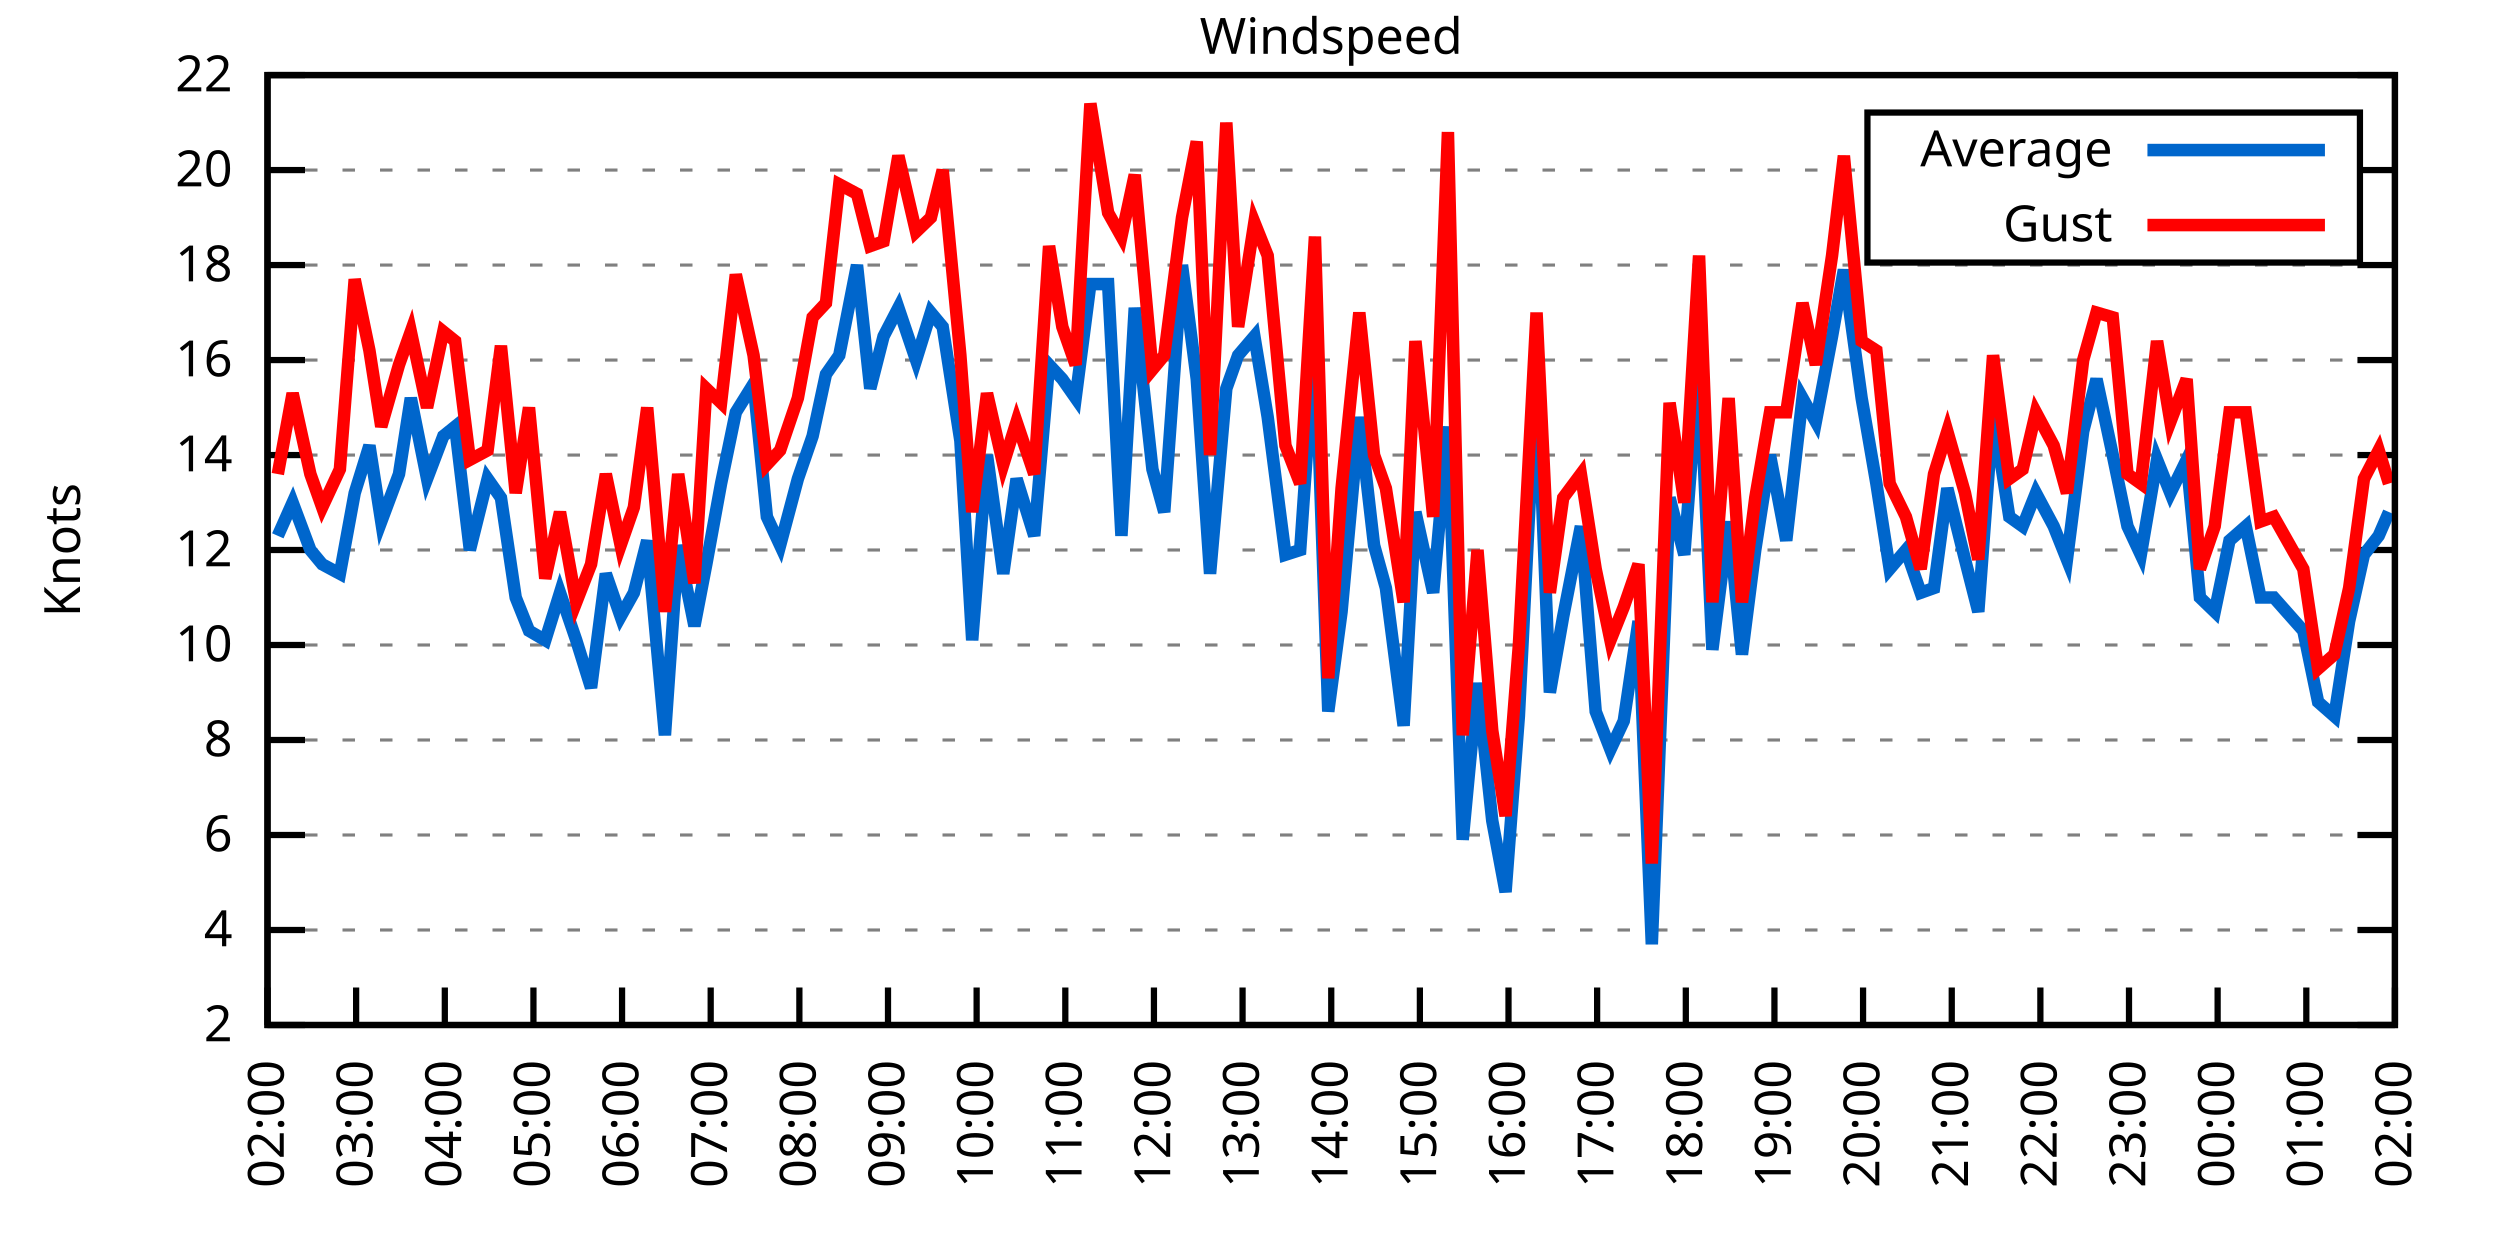
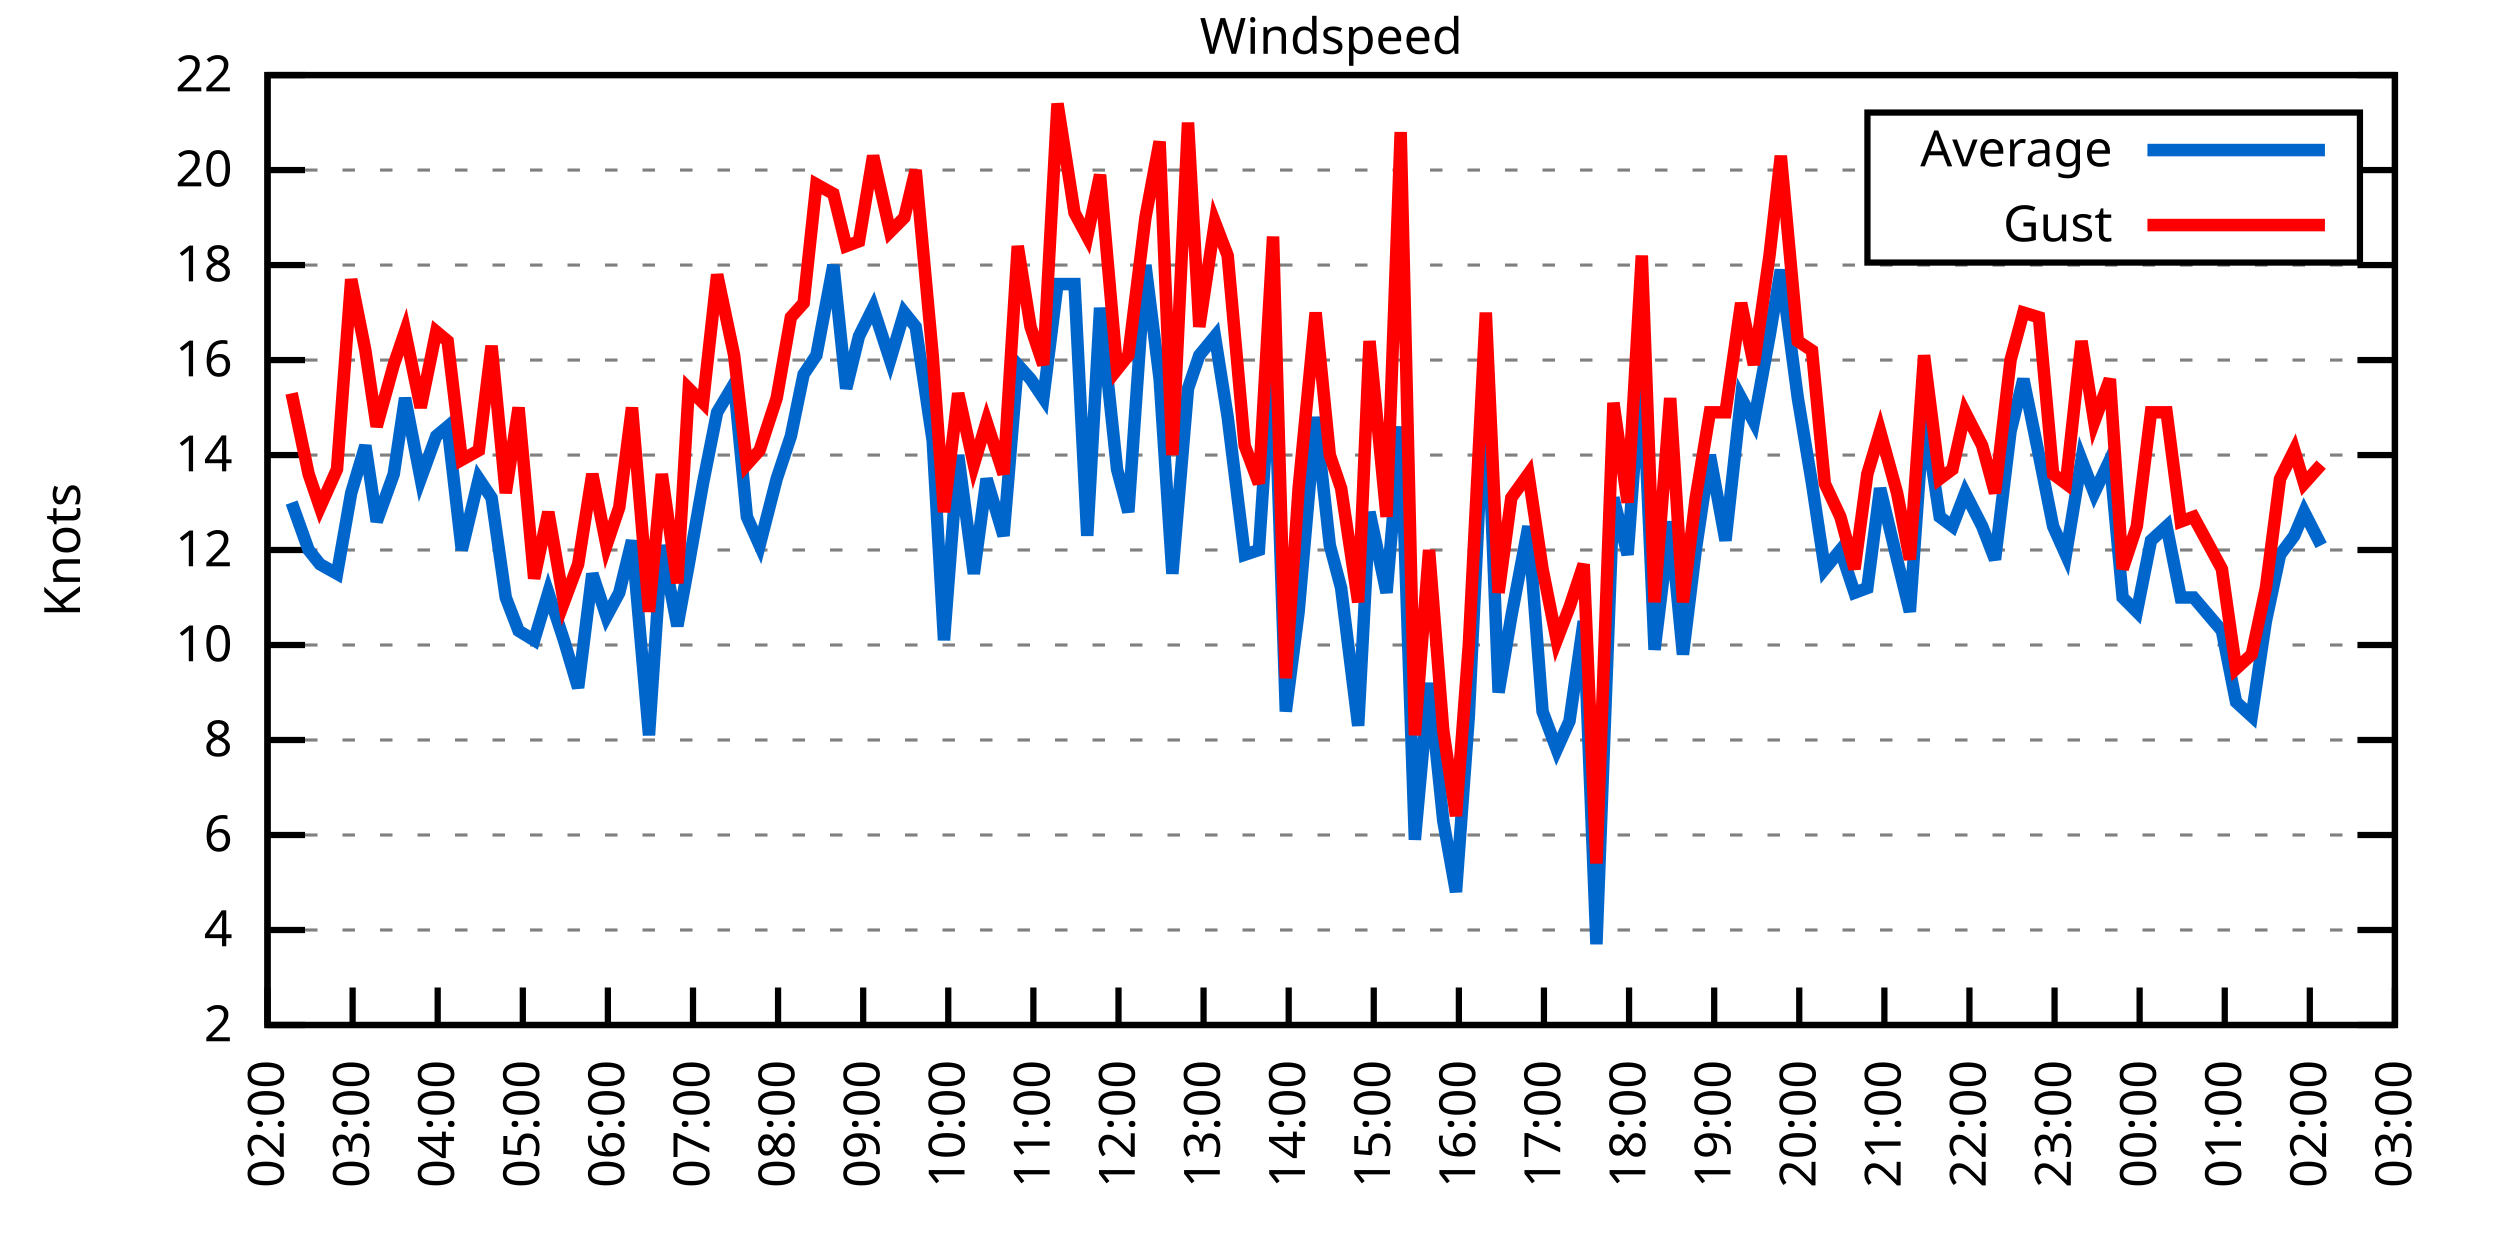
<svg xmlns="http://www.w3.org/2000/svg" xmlns:xlink="http://www.w3.org/1999/xlink" width="400" height="200" viewBox="0 0 400 200">
  <g id="gnuplot_canvas">
    <rect x="0" y="0" width="400" height="200" fill="none" />
    <defs>
      <circle id="gpDot" r="0.5" stroke-width="0.5" stroke="currentColor" />
      <path id="gpPt0" stroke-width="0.333" stroke="currentColor" d="M-1,0 h2 M0,-1 v2" />
      <path id="gpPt1" stroke-width="0.333" stroke="currentColor" d="M-1,-1 L1,1 M1,-1 L-1,1" />
      <path id="gpPt2" stroke-width="0.333" stroke="currentColor" d="M-1,0 L1,0 M0,-1 L0,1 M-1,-1 L1,1 M-1,1 L1,-1" />
      <rect id="gpPt3" stroke-width="0.333" stroke="currentColor" x="-1" y="-1" width="2" height="2" />
      <rect id="gpPt4" stroke-width="0.333" stroke="currentColor" fill="currentColor" x="-1" y="-1" width="2" height="2" />
      <circle id="gpPt5" stroke-width="0.333" stroke="currentColor" cx="0" cy="0" r="1" />
      <use xlink:href="#gpPt5" id="gpPt6" fill="currentColor" stroke="none" />
      <path id="gpPt7" stroke-width="0.333" stroke="currentColor" d="M0,-1.33 L-1.33,0.67 L1.33,0.67 z" />
      <use xlink:href="#gpPt7" id="gpPt8" fill="currentColor" stroke="none" />
      <use xlink:href="#gpPt7" id="gpPt9" stroke="currentColor" transform="rotate(180)" />
      <use xlink:href="#gpPt9" id="gpPt10" fill="currentColor" stroke="none" />
      <use xlink:href="#gpPt3" id="gpPt11" stroke="currentColor" transform="rotate(45)" />
      <use xlink:href="#gpPt11" id="gpPt12" fill="currentColor" stroke="none" />
      <path id="gpPt13" stroke-width="0.333" stroke="currentColor" d="M0,1.330 L1.265,0.411 L0.782,-1.067 L-0.782,-1.076 L-1.265,0.411 z" />
      <use xlink:href="#gpPt13" id="gpPt14" fill="currentColor" stroke="none" />
      <filter id="textbox" filterUnits="objectBoundingBox" x="0" y="0" height="1" width="1">
        <feFlood flood-color="white" flood-opacity="1" result="bgnd" />
        <feComposite in="SourceGraphic" in2="bgnd" operator="atop" />
      </filter>
      <filter id="greybox" filterUnits="objectBoundingBox" x="0" y="0" height="1" width="1">
        <feFlood flood-color="lightgrey" flood-opacity="1" result="grey" />
        <feComposite in="SourceGraphic" in2="grey" operator="atop" />
      </filter>
    </defs>
    <g fill="none" color="white" stroke="currentColor" stroke-width="1.00" stroke-linecap="butt" stroke-linejoin="miter">
</g>
    <g fill="none" color="black" stroke="currentColor" stroke-width="1.00" stroke-linecap="butt" stroke-linejoin="miter">
      <g stroke="none" shape-rendering="crispEdges">
        <polygon fill="rgb(255, 255, 255)" points="42.80,164.00 383.18,164.00 383.18,12.02 42.80,12.02 " />
      </g>
    </g>
    <g fill="none" color="black" stroke="currentColor" stroke-width="1.00" stroke-linecap="butt" stroke-linejoin="miter">
</g>
    <g fill="none" color="black" stroke="black" stroke-width="0.50" stroke-linecap="butt" stroke-linejoin="miter">
</g>
    <g fill="none" color="gray" stroke="currentColor" stroke-width="0.50" stroke-linecap="butt" stroke-linejoin="miter">
      <path stroke="gray" stroke-dasharray="2,4" class="gridline" d="M42.80,164.00 L383.19,164.00  " />
    </g>
    <g fill="none" color="gray" stroke="gray" stroke-width="1.00" stroke-linecap="butt" stroke-linejoin="miter">
</g>
    <g fill="none" color="black" stroke="currentColor" stroke-width="1.00" stroke-linecap="butt" stroke-linejoin="miter">
      <path stroke="black" d="M42.80,164.00 L48.80,164.00 M383.19,164.00 L377.19,164.00  " />
      <g transform="translate(37.20,166.60)" stroke="none" fill="black" font-family="Sans" font-size="8.00" text-anchor="end">
        <text>
          <tspan font-family="Sans"> 2</tspan>
        </text>
      </g>
    </g>
    <g fill="none" color="black" stroke="currentColor" stroke-width="1.00" stroke-linecap="butt" stroke-linejoin="miter">
</g>
    <g fill="none" color="black" stroke="black" stroke-width="0.50" stroke-linecap="butt" stroke-linejoin="miter">
</g>
    <g fill="none" color="gray" stroke="currentColor" stroke-width="0.50" stroke-linecap="butt" stroke-linejoin="miter">
      <path stroke="gray" stroke-dasharray="2,4" class="gridline" d="M42.80,148.80 L383.19,148.80  " />
    </g>
    <g fill="none" color="gray" stroke="gray" stroke-width="1.00" stroke-linecap="butt" stroke-linejoin="miter">
</g>
    <g fill="none" color="black" stroke="currentColor" stroke-width="1.00" stroke-linecap="butt" stroke-linejoin="miter">
      <path stroke="black" d="M42.80,148.80 L48.80,148.80 M383.19,148.80 L377.19,148.80  " />
      <g transform="translate(37.20,151.40)" stroke="none" fill="black" font-family="Sans" font-size="8.00" text-anchor="end">
        <text>
          <tspan font-family="Sans"> 4</tspan>
        </text>
      </g>
    </g>
    <g fill="none" color="black" stroke="currentColor" stroke-width="1.00" stroke-linecap="butt" stroke-linejoin="miter">
</g>
    <g fill="none" color="black" stroke="black" stroke-width="0.50" stroke-linecap="butt" stroke-linejoin="miter">
</g>
    <g fill="none" color="gray" stroke="currentColor" stroke-width="0.50" stroke-linecap="butt" stroke-linejoin="miter">
      <path stroke="gray" stroke-dasharray="2,4" class="gridline" d="M42.80,133.60 L383.19,133.60  " />
    </g>
    <g fill="none" color="gray" stroke="gray" stroke-width="1.00" stroke-linecap="butt" stroke-linejoin="miter">
</g>
    <g fill="none" color="black" stroke="currentColor" stroke-width="1.00" stroke-linecap="butt" stroke-linejoin="miter">
      <path stroke="black" d="M42.80,133.60 L48.80,133.60 M383.19,133.60 L377.19,133.60  " />
      <g transform="translate(37.20,136.20)" stroke="none" fill="black" font-family="Sans" font-size="8.00" text-anchor="end">
        <text>
          <tspan font-family="Sans"> 6</tspan>
        </text>
      </g>
    </g>
    <g fill="none" color="black" stroke="currentColor" stroke-width="1.00" stroke-linecap="butt" stroke-linejoin="miter">
</g>
    <g fill="none" color="black" stroke="black" stroke-width="0.50" stroke-linecap="butt" stroke-linejoin="miter">
</g>
    <g fill="none" color="gray" stroke="currentColor" stroke-width="0.50" stroke-linecap="butt" stroke-linejoin="miter">
      <path stroke="gray" stroke-dasharray="2,4" class="gridline" d="M42.80,118.40 L383.19,118.40  " />
    </g>
    <g fill="none" color="gray" stroke="gray" stroke-width="1.00" stroke-linecap="butt" stroke-linejoin="miter">
</g>
    <g fill="none" color="black" stroke="currentColor" stroke-width="1.00" stroke-linecap="butt" stroke-linejoin="miter">
      <path stroke="black" d="M42.80,118.40 L48.80,118.40 M383.19,118.40 L377.19,118.40  " />
      <g transform="translate(37.20,121.00)" stroke="none" fill="black" font-family="Sans" font-size="8.00" text-anchor="end">
        <text>
          <tspan font-family="Sans"> 8</tspan>
        </text>
      </g>
    </g>
    <g fill="none" color="black" stroke="currentColor" stroke-width="1.00" stroke-linecap="butt" stroke-linejoin="miter">
</g>
    <g fill="none" color="black" stroke="black" stroke-width="0.50" stroke-linecap="butt" stroke-linejoin="miter">
</g>
    <g fill="none" color="gray" stroke="currentColor" stroke-width="0.50" stroke-linecap="butt" stroke-linejoin="miter">
      <path stroke="gray" stroke-dasharray="2,4" class="gridline" d="M42.80,103.20 L383.19,103.20  " />
    </g>
    <g fill="none" color="gray" stroke="gray" stroke-width="1.00" stroke-linecap="butt" stroke-linejoin="miter">
</g>
    <g fill="none" color="black" stroke="currentColor" stroke-width="1.00" stroke-linecap="butt" stroke-linejoin="miter">
      <path stroke="black" d="M42.80,103.20 L48.80,103.20 M383.19,103.20 L377.19,103.20  " />
      <g transform="translate(37.20,105.80)" stroke="none" fill="black" font-family="Sans" font-size="8.00" text-anchor="end">
        <text>
          <tspan font-family="Sans"> 10</tspan>
        </text>
      </g>
    </g>
    <g fill="none" color="black" stroke="currentColor" stroke-width="1.00" stroke-linecap="butt" stroke-linejoin="miter">
</g>
    <g fill="none" color="black" stroke="black" stroke-width="0.50" stroke-linecap="butt" stroke-linejoin="miter">
</g>
    <g fill="none" color="gray" stroke="currentColor" stroke-width="0.50" stroke-linecap="butt" stroke-linejoin="miter">
      <path stroke="gray" stroke-dasharray="2,4" class="gridline" d="M42.80,88.00 L383.19,88.00  " />
    </g>
    <g fill="none" color="gray" stroke="gray" stroke-width="1.00" stroke-linecap="butt" stroke-linejoin="miter">
</g>
    <g fill="none" color="black" stroke="currentColor" stroke-width="1.00" stroke-linecap="butt" stroke-linejoin="miter">
      <path stroke="black" d="M42.80,88.00 L48.80,88.00 M383.19,88.00 L377.19,88.00  " />
      <g transform="translate(37.20,90.60)" stroke="none" fill="black" font-family="Sans" font-size="8.00" text-anchor="end">
        <text>
          <tspan font-family="Sans"> 12</tspan>
        </text>
      </g>
    </g>
    <g fill="none" color="black" stroke="currentColor" stroke-width="1.00" stroke-linecap="butt" stroke-linejoin="miter">
</g>
    <g fill="none" color="black" stroke="black" stroke-width="0.50" stroke-linecap="butt" stroke-linejoin="miter">
</g>
    <g fill="none" color="gray" stroke="currentColor" stroke-width="0.50" stroke-linecap="butt" stroke-linejoin="miter">
      <path stroke="gray" stroke-dasharray="2,4" class="gridline" d="M42.80,72.81 L383.19,72.81  " />
    </g>
    <g fill="none" color="gray" stroke="gray" stroke-width="1.00" stroke-linecap="butt" stroke-linejoin="miter">
</g>
    <g fill="none" color="black" stroke="currentColor" stroke-width="1.00" stroke-linecap="butt" stroke-linejoin="miter">
      <path stroke="black" d="M42.80,72.81 L48.80,72.81 M383.19,72.81 L377.19,72.81  " />
      <g transform="translate(37.20,75.41)" stroke="none" fill="black" font-family="Sans" font-size="8.00" text-anchor="end">
        <text>
          <tspan font-family="Sans"> 14</tspan>
        </text>
      </g>
    </g>
    <g fill="none" color="black" stroke="currentColor" stroke-width="1.00" stroke-linecap="butt" stroke-linejoin="miter">
</g>
    <g fill="none" color="black" stroke="black" stroke-width="0.50" stroke-linecap="butt" stroke-linejoin="miter">
</g>
    <g fill="none" color="gray" stroke="currentColor" stroke-width="0.50" stroke-linecap="butt" stroke-linejoin="miter">
      <path stroke="gray" stroke-dasharray="2,4" class="gridline" d="M42.80,57.61 L383.19,57.61  " />
    </g>
    <g fill="none" color="gray" stroke="gray" stroke-width="1.00" stroke-linecap="butt" stroke-linejoin="miter">
</g>
    <g fill="none" color="black" stroke="currentColor" stroke-width="1.00" stroke-linecap="butt" stroke-linejoin="miter">
      <path stroke="black" d="M42.80,57.61 L48.80,57.61 M383.19,57.61 L377.19,57.61  " />
      <g transform="translate(37.20,60.21)" stroke="none" fill="black" font-family="Sans" font-size="8.00" text-anchor="end">
        <text>
          <tspan font-family="Sans"> 16</tspan>
        </text>
      </g>
    </g>
    <g fill="none" color="black" stroke="currentColor" stroke-width="1.00" stroke-linecap="butt" stroke-linejoin="miter">
</g>
    <g fill="none" color="black" stroke="black" stroke-width="0.50" stroke-linecap="butt" stroke-linejoin="miter">
</g>
    <g fill="none" color="gray" stroke="currentColor" stroke-width="0.50" stroke-linecap="butt" stroke-linejoin="miter">
      <path stroke="gray" stroke-dasharray="2,4" class="gridline" d="M42.80,42.41 L383.19,42.41  " />
    </g>
    <g fill="none" color="gray" stroke="gray" stroke-width="1.00" stroke-linecap="butt" stroke-linejoin="miter">
</g>
    <g fill="none" color="black" stroke="currentColor" stroke-width="1.00" stroke-linecap="butt" stroke-linejoin="miter">
      <path stroke="black" d="M42.80,42.41 L48.80,42.41 M383.19,42.41 L377.19,42.41  " />
      <g transform="translate(37.20,45.01)" stroke="none" fill="black" font-family="Sans" font-size="8.00" text-anchor="end">
        <text>
          <tspan font-family="Sans"> 18</tspan>
        </text>
      </g>
    </g>
    <g fill="none" color="black" stroke="currentColor" stroke-width="1.00" stroke-linecap="butt" stroke-linejoin="miter">
</g>
    <g fill="none" color="black" stroke="black" stroke-width="0.50" stroke-linecap="butt" stroke-linejoin="miter">
</g>
    <g fill="none" color="gray" stroke="currentColor" stroke-width="0.50" stroke-linecap="butt" stroke-linejoin="miter">
      <path stroke="gray" stroke-dasharray="2,4" class="gridline" d="M42.80,27.21 L298.79,27.21 M377.59,27.21 L383.19,27.21  " />
    </g>
    <g fill="none" color="gray" stroke="gray" stroke-width="1.00" stroke-linecap="butt" stroke-linejoin="miter">
</g>
    <g fill="none" color="black" stroke="currentColor" stroke-width="1.00" stroke-linecap="butt" stroke-linejoin="miter">
      <path stroke="black" d="M42.80,27.21 L48.80,27.21 M383.19,27.21 L377.19,27.21  " />
      <g transform="translate(37.20,29.81)" stroke="none" fill="black" font-family="Sans" font-size="8.00" text-anchor="end">
        <text>
          <tspan font-family="Sans"> 20</tspan>
        </text>
      </g>
    </g>
    <g fill="none" color="black" stroke="currentColor" stroke-width="1.00" stroke-linecap="butt" stroke-linejoin="miter">
</g>
    <g fill="none" color="black" stroke="black" stroke-width="0.50" stroke-linecap="butt" stroke-linejoin="miter">
</g>
    <g fill="none" color="gray" stroke="currentColor" stroke-width="0.50" stroke-linecap="butt" stroke-linejoin="miter">
      <path stroke="gray" stroke-dasharray="2,4" class="gridline" d="M42.80,12.01 L383.19,12.01  " />
    </g>
    <g fill="none" color="gray" stroke="gray" stroke-width="1.00" stroke-linecap="butt" stroke-linejoin="miter">
</g>
    <g fill="none" color="black" stroke="currentColor" stroke-width="1.00" stroke-linecap="butt" stroke-linejoin="miter">
      <path stroke="black" d="M42.80,12.01 L48.80,12.01 M383.19,12.01 L377.19,12.01  " />
      <g transform="translate(37.20,14.61)" stroke="none" fill="black" font-family="Sans" font-size="8.00" text-anchor="end">
        <text>
          <tspan font-family="Sans"> 22</tspan>
        </text>
      </g>
    </g>
    <g fill="none" color="black" stroke="currentColor" stroke-width="1.00" stroke-linecap="butt" stroke-linejoin="miter">
      <path stroke="black" d="M42.80,164.00 L42.80,158.00  " />
      <g transform="translate(45.40,169.60) rotate(270.00)" stroke="none" fill="black" font-family="Sans" font-size="8.00" text-anchor="end">
        <text>
          <tspan font-family="Sans">02:00</tspan>
        </text>
      </g>
    </g>
    <g fill="none" color="black" stroke="currentColor" stroke-width="1.00" stroke-linecap="butt" stroke-linejoin="miter">
-       <path stroke="black" d="M56.98,164.00 L56.98,158.00  " />
-       <g transform="translate(59.58,169.60) rotate(270.00)" stroke="none" fill="black" font-family="Sans" font-size="8.00" text-anchor="end">
+       <path stroke="black" d="M56.42,164.00 L56.42,158.00  " />
+       <g transform="translate(59.02,169.60) rotate(270.00)" stroke="none" fill="black" font-family="Sans" font-size="8.00" text-anchor="end">
        <text>
          <tspan font-family="Sans">03:00</tspan>
        </text>
      </g>
    </g>
    <g fill="none" color="black" stroke="currentColor" stroke-width="1.00" stroke-linecap="butt" stroke-linejoin="miter">
-       <path stroke="black" d="M71.17,164.00 L71.17,158.00  " />
-       <g transform="translate(73.77,169.60) rotate(270.00)" stroke="none" fill="black" font-family="Sans" font-size="8.00" text-anchor="end">
+       <path stroke="black" d="M70.03,164.00 L70.03,158.00  " />
+       <g transform="translate(72.63,169.60) rotate(270.00)" stroke="none" fill="black" font-family="Sans" font-size="8.00" text-anchor="end">
        <text>
          <tspan font-family="Sans">04:00</tspan>
        </text>
      </g>
    </g>
    <g fill="none" color="black" stroke="currentColor" stroke-width="1.00" stroke-linecap="butt" stroke-linejoin="miter">
-       <path stroke="black" d="M85.35,164.00 L85.35,158.00  " />
-       <g transform="translate(87.95,169.60) rotate(270.00)" stroke="none" fill="black" font-family="Sans" font-size="8.00" text-anchor="end">
+       <path stroke="black" d="M83.65,164.00 L83.65,158.00  " />
+       <g transform="translate(86.25,169.60) rotate(270.00)" stroke="none" fill="black" font-family="Sans" font-size="8.00" text-anchor="end">
        <text>
          <tspan font-family="Sans">05:00</tspan>
        </text>
      </g>
    </g>
    <g fill="none" color="black" stroke="currentColor" stroke-width="1.00" stroke-linecap="butt" stroke-linejoin="miter">
-       <path stroke="black" d="M99.53,164.00 L99.53,158.00  " />
-       <g transform="translate(102.13,169.60) rotate(270.00)" stroke="none" fill="black" font-family="Sans" font-size="8.00" text-anchor="end">
+       <path stroke="black" d="M97.26,164.00 L97.26,158.00  " />
+       <g transform="translate(99.86,169.60) rotate(270.00)" stroke="none" fill="black" font-family="Sans" font-size="8.00" text-anchor="end">
        <text>
          <tspan font-family="Sans">06:00</tspan>
        </text>
      </g>
    </g>
    <g fill="none" color="black" stroke="currentColor" stroke-width="1.00" stroke-linecap="butt" stroke-linejoin="miter">
-       <path stroke="black" d="M113.71,164.00 L113.71,158.00  " />
-       <g transform="translate(116.31,169.60) rotate(270.00)" stroke="none" fill="black" font-family="Sans" font-size="8.00" text-anchor="end">
+       <path stroke="black" d="M110.88,164.00 L110.88,158.00  " />
+       <g transform="translate(113.48,169.60) rotate(270.00)" stroke="none" fill="black" font-family="Sans" font-size="8.00" text-anchor="end">
        <text>
          <tspan font-family="Sans">07:00</tspan>
        </text>
      </g>
    </g>
    <g fill="none" color="black" stroke="currentColor" stroke-width="1.00" stroke-linecap="butt" stroke-linejoin="miter">
-       <path stroke="black" d="M127.90,164.00 L127.90,158.00  " />
-       <g transform="translate(130.50,169.60) rotate(270.00)" stroke="none" fill="black" font-family="Sans" font-size="8.00" text-anchor="end">
+       <path stroke="black" d="M124.49,164.00 L124.49,158.00  " />
+       <g transform="translate(127.09,169.60) rotate(270.00)" stroke="none" fill="black" font-family="Sans" font-size="8.00" text-anchor="end">
        <text>
          <tspan font-family="Sans">08:00</tspan>
        </text>
      </g>
    </g>
    <g fill="none" color="black" stroke="currentColor" stroke-width="1.00" stroke-linecap="butt" stroke-linejoin="miter">
-       <path stroke="black" d="M142.08,164.00 L142.08,158.00  " />
-       <g transform="translate(144.68,169.60) rotate(270.00)" stroke="none" fill="black" font-family="Sans" font-size="8.00" text-anchor="end">
+       <path stroke="black" d="M138.11,164.00 L138.11,158.00  " />
+       <g transform="translate(140.71,169.60) rotate(270.00)" stroke="none" fill="black" font-family="Sans" font-size="8.00" text-anchor="end">
        <text>
          <tspan font-family="Sans">09:00</tspan>
        </text>
      </g>
    </g>
    <g fill="none" color="black" stroke="currentColor" stroke-width="1.00" stroke-linecap="butt" stroke-linejoin="miter">
-       <path stroke="black" d="M156.26,164.00 L156.26,158.00  " />
-       <g transform="translate(158.86,169.60) rotate(270.00)" stroke="none" fill="black" font-family="Sans" font-size="8.00" text-anchor="end">
+       <path stroke="black" d="M151.72,164.00 L151.72,158.00  " />
+       <g transform="translate(154.32,169.60) rotate(270.00)" stroke="none" fill="black" font-family="Sans" font-size="8.00" text-anchor="end">
        <text>
          <tspan font-family="Sans">10:00</tspan>
        </text>
      </g>
    </g>
    <g fill="none" color="black" stroke="currentColor" stroke-width="1.00" stroke-linecap="butt" stroke-linejoin="miter">
-       <path stroke="black" d="M170.45,164.00 L170.45,158.00  " />
-       <g transform="translate(173.05,169.60) rotate(270.00)" stroke="none" fill="black" font-family="Sans" font-size="8.00" text-anchor="end">
+       <path stroke="black" d="M165.34,164.00 L165.34,158.00  " />
+       <g transform="translate(167.94,169.60) rotate(270.00)" stroke="none" fill="black" font-family="Sans" font-size="8.00" text-anchor="end">
        <text>
          <tspan font-family="Sans">11:00</tspan>
        </text>
      </g>
    </g>
    <g fill="none" color="black" stroke="currentColor" stroke-width="1.00" stroke-linecap="butt" stroke-linejoin="miter">
-       <path stroke="black" d="M184.63,164.00 L184.63,158.00  " />
-       <g transform="translate(187.23,169.60) rotate(270.00)" stroke="none" fill="black" font-family="Sans" font-size="8.00" text-anchor="end">
+       <path stroke="black" d="M178.96,164.00 L178.96,158.00  " />
+       <g transform="translate(181.56,169.60) rotate(270.00)" stroke="none" fill="black" font-family="Sans" font-size="8.00" text-anchor="end">
        <text>
          <tspan font-family="Sans">12:00</tspan>
        </text>
      </g>
    </g>
    <g fill="none" color="black" stroke="currentColor" stroke-width="1.00" stroke-linecap="butt" stroke-linejoin="miter">
-       <path stroke="black" d="M198.81,164.00 L198.81,158.00  " />
-       <g transform="translate(201.41,169.60) rotate(270.00)" stroke="none" fill="black" font-family="Sans" font-size="8.00" text-anchor="end">
+       <path stroke="black" d="M192.57,164.00 L192.57,158.00  " />
+       <g transform="translate(195.17,169.60) rotate(270.00)" stroke="none" fill="black" font-family="Sans" font-size="8.00" text-anchor="end">
        <text>
          <tspan font-family="Sans">13:00</tspan>
        </text>
      </g>
    </g>
    <g fill="none" color="black" stroke="currentColor" stroke-width="1.00" stroke-linecap="butt" stroke-linejoin="miter">
-       <path stroke="black" d="M213.00,164.00 L213.00,158.00  " />
-       <g transform="translate(215.60,169.60) rotate(270.00)" stroke="none" fill="black" font-family="Sans" font-size="8.00" text-anchor="end">
+       <path stroke="black" d="M206.19,164.00 L206.19,158.00  " />
+       <g transform="translate(208.79,169.60) rotate(270.00)" stroke="none" fill="black" font-family="Sans" font-size="8.00" text-anchor="end">
        <text>
          <tspan font-family="Sans">14:00</tspan>
        </text>
      </g>
    </g>
    <g fill="none" color="black" stroke="currentColor" stroke-width="1.00" stroke-linecap="butt" stroke-linejoin="miter">
-       <path stroke="black" d="M227.18,164.00 L227.18,158.00  " />
-       <g transform="translate(229.78,169.60) rotate(270.00)" stroke="none" fill="black" font-family="Sans" font-size="8.00" text-anchor="end">
+       <path stroke="black" d="M219.80,164.00 L219.80,158.00  " />
+       <g transform="translate(222.40,169.60) rotate(270.00)" stroke="none" fill="black" font-family="Sans" font-size="8.00" text-anchor="end">
        <text>
          <tspan font-family="Sans">15:00</tspan>
        </text>
      </g>
    </g>
    <g fill="none" color="black" stroke="currentColor" stroke-width="1.00" stroke-linecap="butt" stroke-linejoin="miter">
-       <path stroke="black" d="M241.36,164.00 L241.36,158.00  " />
-       <g transform="translate(243.96,169.60) rotate(270.00)" stroke="none" fill="black" font-family="Sans" font-size="8.00" text-anchor="end">
+       <path stroke="black" d="M233.42,164.00 L233.42,158.00  " />
+       <g transform="translate(236.02,169.60) rotate(270.00)" stroke="none" fill="black" font-family="Sans" font-size="8.00" text-anchor="end">
        <text>
          <tspan font-family="Sans">16:00</tspan>
        </text>
      </g>
    </g>
    <g fill="none" color="black" stroke="currentColor" stroke-width="1.00" stroke-linecap="butt" stroke-linejoin="miter">
-       <path stroke="black" d="M255.54,164.00 L255.54,158.00  " />
-       <g transform="translate(258.14,169.60) rotate(270.00)" stroke="none" fill="black" font-family="Sans" font-size="8.00" text-anchor="end">
+       <path stroke="black" d="M247.03,164.00 L247.03,158.00  " />
+       <g transform="translate(249.63,169.60) rotate(270.00)" stroke="none" fill="black" font-family="Sans" font-size="8.00" text-anchor="end">
        <text>
          <tspan font-family="Sans">17:00</tspan>
        </text>
      </g>
    </g>
    <g fill="none" color="black" stroke="currentColor" stroke-width="1.00" stroke-linecap="butt" stroke-linejoin="miter">
-       <path stroke="black" d="M269.73,164.00 L269.73,158.00  " />
-       <g transform="translate(272.33,169.60) rotate(270.00)" stroke="none" fill="black" font-family="Sans" font-size="8.00" text-anchor="end">
+       <path stroke="black" d="M260.65,164.00 L260.65,158.00  " />
+       <g transform="translate(263.25,169.60) rotate(270.00)" stroke="none" fill="black" font-family="Sans" font-size="8.00" text-anchor="end">
        <text>
          <tspan font-family="Sans">18:00</tspan>
        </text>
      </g>
    </g>
    <g fill="none" color="black" stroke="currentColor" stroke-width="1.00" stroke-linecap="butt" stroke-linejoin="miter">
-       <path stroke="black" d="M283.91,164.00 L283.91,158.00  " />
-       <g transform="translate(286.51,169.60) rotate(270.00)" stroke="none" fill="black" font-family="Sans" font-size="8.00" text-anchor="end">
+       <path stroke="black" d="M274.27,164.00 L274.27,158.00  " />
+       <g transform="translate(276.87,169.60) rotate(270.00)" stroke="none" fill="black" font-family="Sans" font-size="8.00" text-anchor="end">
        <text>
          <tspan font-family="Sans">19:00</tspan>
        </text>
      </g>
    </g>
    <g fill="none" color="black" stroke="currentColor" stroke-width="1.00" stroke-linecap="butt" stroke-linejoin="miter">
-       <path stroke="black" d="M298.09,164.00 L298.09,158.00  " />
-       <g transform="translate(300.69,169.60) rotate(270.00)" stroke="none" fill="black" font-family="Sans" font-size="8.00" text-anchor="end">
+       <path stroke="black" d="M287.88,164.00 L287.88,158.00  " />
+       <g transform="translate(290.48,169.60) rotate(270.00)" stroke="none" fill="black" font-family="Sans" font-size="8.00" text-anchor="end">
        <text>
          <tspan font-family="Sans">20:00</tspan>
        </text>
      </g>
    </g>
    <g fill="none" color="black" stroke="currentColor" stroke-width="1.00" stroke-linecap="butt" stroke-linejoin="miter">
-       <path stroke="black" d="M312.28,164.00 L312.28,158.00  " />
-       <g transform="translate(314.88,169.60) rotate(270.00)" stroke="none" fill="black" font-family="Sans" font-size="8.00" text-anchor="end">
+       <path stroke="black" d="M301.50,164.00 L301.50,158.00  " />
+       <g transform="translate(304.10,169.60) rotate(270.00)" stroke="none" fill="black" font-family="Sans" font-size="8.00" text-anchor="end">
        <text>
          <tspan font-family="Sans">21:00</tspan>
        </text>
      </g>
    </g>
    <g fill="none" color="black" stroke="currentColor" stroke-width="1.00" stroke-linecap="butt" stroke-linejoin="miter">
-       <path stroke="black" d="M326.46,164.00 L326.46,158.00  " />
-       <g transform="translate(329.06,169.60) rotate(270.00)" stroke="none" fill="black" font-family="Sans" font-size="8.00" text-anchor="end">
+       <path stroke="black" d="M315.11,164.00 L315.11,158.00  " />
+       <g transform="translate(317.71,169.60) rotate(270.00)" stroke="none" fill="black" font-family="Sans" font-size="8.00" text-anchor="end">
        <text>
          <tspan font-family="Sans">22:00</tspan>
        </text>
      </g>
    </g>
    <g fill="none" color="black" stroke="currentColor" stroke-width="1.00" stroke-linecap="butt" stroke-linejoin="miter">
-       <path stroke="black" d="M340.64,164.00 L340.64,158.00  " />
-       <g transform="translate(343.24,169.60) rotate(270.00)" stroke="none" fill="black" font-family="Sans" font-size="8.00" text-anchor="end">
+       <path stroke="black" d="M328.73,164.00 L328.73,158.00  " />
+       <g transform="translate(331.33,169.60) rotate(270.00)" stroke="none" fill="black" font-family="Sans" font-size="8.00" text-anchor="end">
        <text>
          <tspan font-family="Sans">23:00</tspan>
        </text>
      </g>
    </g>
    <g fill="none" color="black" stroke="currentColor" stroke-width="1.00" stroke-linecap="butt" stroke-linejoin="miter">
-       <path stroke="black" d="M354.82,164.00 L354.82,158.00  " />
-       <g transform="translate(357.42,169.60) rotate(270.00)" stroke="none" fill="black" font-family="Sans" font-size="8.00" text-anchor="end">
+       <path stroke="black" d="M342.34,164.00 L342.34,158.00  " />
+       <g transform="translate(344.94,169.60) rotate(270.00)" stroke="none" fill="black" font-family="Sans" font-size="8.00" text-anchor="end">
        <text>
          <tspan font-family="Sans">00:00</tspan>
        </text>
      </g>
    </g>
    <g fill="none" color="black" stroke="currentColor" stroke-width="1.00" stroke-linecap="butt" stroke-linejoin="miter">
-       <path stroke="black" d="M369.01,164.00 L369.01,158.00  " />
-       <g transform="translate(371.61,169.60) rotate(270.00)" stroke="none" fill="black" font-family="Sans" font-size="8.00" text-anchor="end">
+       <path stroke="black" d="M355.96,164.00 L355.96,158.00  " />
+       <g transform="translate(358.56,169.60) rotate(270.00)" stroke="none" fill="black" font-family="Sans" font-size="8.00" text-anchor="end">
        <text>
          <tspan font-family="Sans">01:00</tspan>
+         </text>
+       </g>
+     </g>
+     <g fill="none" color="black" stroke="currentColor" stroke-width="1.00" stroke-linecap="butt" stroke-linejoin="miter">
+       <path stroke="black" d="M369.57,164.00 L369.57,158.00  " />
+       <g transform="translate(372.17,169.60) rotate(270.00)" stroke="none" fill="black" font-family="Sans" font-size="8.00" text-anchor="end">
+         <text>
+           <tspan font-family="Sans">02:00</tspan>
        </text>
      </g>
    </g>
    <g fill="none" color="black" stroke="currentColor" stroke-width="1.00" stroke-linecap="butt" stroke-linejoin="miter">
      <path stroke="black" d="M383.19,164.00 L383.19,158.00  " />
      <g transform="translate(385.79,169.60) rotate(270.00)" stroke="none" fill="black" font-family="Sans" font-size="8.00" text-anchor="end">
        <text>
-           <tspan font-family="Sans">02:00</tspan>
+           <tspan font-family="Sans">03:00</tspan>
        </text>
      </g>
    </g>
    <g fill="none" color="black" stroke="currentColor" stroke-width="1.00" stroke-linecap="butt" stroke-linejoin="miter">
</g>
    <g fill="none" color="black" stroke="currentColor" stroke-width="1.00" stroke-linecap="butt" stroke-linejoin="miter">
      <path stroke="black" d="M42.80,12.01 L42.80,164.00 L383.19,164.00 L383.19,12.01 L42.80,12.01 Z  " />
    </g>
    <g fill="none" color="black" stroke="currentColor" stroke-width="1.00" stroke-linecap="butt" stroke-linejoin="miter">
</g>
    <g fill="none" color="black" stroke="currentColor" stroke-width="1.00" stroke-linecap="butt" stroke-linejoin="miter">
      <path stroke="black" d="M298.79,42.01 L298.79,18.01 L377.59,18.01 L377.59,42.01 L298.79,42.01 Z  " />
    </g>
    <g id="Windspeed_plot_1">
      <g fill="none" color="white" stroke="black" stroke-width="2.00" stroke-linecap="butt" stroke-linejoin="miter">
</g>
      <g fill="none" color="black" stroke="currentColor" stroke-width="2.00" stroke-linecap="butt" stroke-linejoin="miter">
        <g transform="translate(337.99,26.61)" stroke="none" fill="black" font-family="Sans" font-size="8.00" text-anchor="end">
          <text>
            <tspan font-family="Sans">Average</tspan>
          </text>
        </g>
      </g>
      <g fill="none" color="black" stroke="currentColor" stroke-width="2.00" stroke-linecap="butt" stroke-linejoin="miter">
-         <path stroke="rgb(  0, 102, 204)" d="M343.59,24.01 L371.99,24.01 M44.45,85.73 L46.82,80.41 L49.66,88.00 L51.55,90.28 L54.38,91.80 L56.75,78.89   L59.11,71.29 L61.00,83.45 L63.84,75.85 L65.73,63.69 L68.33,76.61 L70.93,69.77 L72.82,68.25 L75.18,88.00   L78.02,76.61 L80.15,79.65 L82.51,95.60 L84.64,100.92 L87.24,102.44 L89.60,94.84 L92.20,102.44 L94.57,110.04   L96.93,91.80 L99.30,98.64 L101.42,94.84 L103.55,86.49 L106.39,117.64 L108.51,87.25 L111.11,100.16 L113.01,90.28   L115.37,77.37 L117.73,65.97 L120.57,61.41 L122.70,82.69 L124.82,87.25 L127.66,76.61 L130.02,69.77 L132.15,59.89   L134.28,56.85 L137.12,42.41 L139.24,62.17 L141.37,53.81 L143.74,49.25 L146.57,57.61 L148.94,50.01 L150.83,52.29   L153.66,70.53 L155.55,102.44 L157.92,72.81 L160.52,91.80 L162.65,76.61 L165.48,85.73 L167.85,58.37 L169.97,60.65   L172.10,63.69 L174.46,45.45 L177.30,45.45 L179.43,85.73 L181.56,49.25 L184.39,75.09 L186.28,81.93 L189.12,42.41   L191.48,60.65 L193.61,91.80 L196.21,62.17 L198.10,56.85 L200.70,53.81 L202.83,66.73 L205.67,88.76 L208.03,88.00   L210.39,53.81 L212.52,113.84 L214.65,97.88 L217.49,66.73 L219.85,87.25 L221.74,94.08 L224.58,116.12 L226.47,81.93   L229.31,94.84 L231.67,68.25 L234.03,134.36 L236.40,109.28 L238.76,131.32 L240.89,142.72 L243.02,114.60 L245.85,58.37   L247.98,110.80 L250.11,98.64 L252.94,84.21 L255.31,113.84 L257.67,119.92 L259.80,115.36 L262.16,99.40 L264.29,151.08   L267.13,79.65 L269.49,88.76 L271.85,57.61 L273.98,103.96 L276.58,83.45 L278.71,104.72 L280.84,88.00 L283.20,72.81   L285.80,86.49 L288.40,63.69 L290.53,67.49 L293.13,53.81 L295.02,43.17 L297.86,63.69 L300.22,77.37 L302.35,91.04   L304.95,88.00 L307.31,94.84 L309.44,94.08 L311.57,78.13 L314.40,89.52 L316.53,97.88 L318.89,65.97 L321.49,82.69   L323.62,84.21 L325.75,78.89 L328.59,84.21 L330.71,89.52 L333.31,69.01 L335.44,60.65 L338.04,72.81 L340.40,84.21   L342.53,88.76 L345.13,73.57 L347.26,78.89 L349.86,73.57 L351.99,95.60 L354.35,97.88 L356.72,86.49 L359.32,84.21   L361.68,95.60 L363.81,95.60 L368.53,100.92 L370.90,112.32 L373.50,114.60 L375.86,99.40 L378.23,88.76 L380.59,85.73   L382.24,81.93  " />
+         <path stroke="rgb(  0, 102, 204)" d="M343.59,24.01 L371.99,24.01 M46.66,80.41 L49.38,88.00 L51.20,90.28 L53.92,91.80 L56.19,78.89 L58.46,71.29   L60.27,83.45 L63.00,75.85 L64.81,63.69 L67.31,76.61 L69.80,69.77 L71.62,68.25 L73.89,88.00 L76.61,76.61   L78.65,79.65 L80.92,95.60 L82.97,100.92 L85.46,102.44 L87.73,94.84 L90.23,102.44 L92.50,110.04 L94.77,91.80   L97.04,98.64 L99.08,94.84 L101.12,86.49 L103.84,117.64 L105.89,87.25 L108.38,100.16 L110.20,90.28 L112.47,77.37   L114.74,65.97 L117.46,61.41 L119.50,82.69 L121.54,87.25 L124.27,76.61 L126.54,69.77 L128.58,59.89 L130.62,56.85   L133.34,42.41 L135.39,62.17 L137.43,53.81 L139.70,49.25 L142.42,57.61 L144.69,50.01 L146.51,52.29 L149.23,70.53   L151.04,102.44 L153.31,72.81 L155.81,91.80 L157.85,76.61 L160.57,85.73 L162.84,58.37 L164.89,60.65 L166.93,63.69   L169.20,45.45 L171.92,45.45 L173.96,85.73 L176.01,49.25 L178.73,75.09 L180.54,81.93 L183.27,42.41 L185.54,60.65   L187.58,91.80 L190.08,62.17 L191.89,56.85 L194.39,53.81 L196.43,66.73 L199.15,88.76 L201.42,88.00 L203.69,53.81   L205.73,113.84 L207.78,97.88 L210.50,66.73 L212.77,87.25 L214.58,94.08 L217.31,116.12 L219.12,81.93 L221.85,94.84   L224.11,68.25 L226.38,134.36 L228.65,109.28 L230.92,131.32 L232.96,142.72 L235.01,114.60 L237.73,58.37 L239.77,110.80   L241.81,98.64 L244.54,84.21 L246.81,113.84 L249.08,119.92 L251.12,115.36 L253.39,99.40 L255.43,151.08 L258.15,79.65   L260.42,88.76 L262.69,57.61 L264.73,103.96 L267.23,83.45 L269.27,104.72 L271.32,88.00 L273.58,72.81 L276.08,86.49   L278.58,63.69 L280.62,67.49 L283.12,53.81 L284.93,43.17 L287.65,63.69 L289.92,77.37 L291.97,91.04 L294.46,88.00   L296.73,94.84 L298.77,94.08 L300.82,78.13 L303.54,89.52 L305.58,97.88 L307.85,65.97 L310.35,82.69 L312.39,84.21   L314.43,78.89 L317.15,84.21 L319.20,89.52 L321.69,69.01 L323.74,60.65 L326.23,72.81 L328.50,84.21 L330.54,88.76   L333.04,73.57 L335.08,78.89 L337.58,73.57 L339.62,95.60 L341.89,97.88 L344.16,86.49 L346.65,84.21 L348.92,95.60   L350.97,95.60 L355.50,100.92 L357.77,112.32 L360.27,114.60 L362.54,99.40 L364.81,88.76 L367.08,85.73 L368.67,81.93   L371.39,87.25  " />
      </g>
    </g>
    <g id="Windspeed_plot_2">
      <g fill="none" color="black" stroke="currentColor" stroke-width="2.00" stroke-linecap="butt" stroke-linejoin="miter">
        <g transform="translate(337.99,38.61)" stroke="none" fill="black" font-family="Sans" font-size="8.00" text-anchor="end">
          <text>
            <tspan font-family="Sans">Gust</tspan>
          </text>
        </g>
      </g>
      <g fill="none" color="black" stroke="currentColor" stroke-width="2.00" stroke-linecap="butt" stroke-linejoin="miter">
-         <path stroke="rgb(255,   0,   0)" d="M343.59,36.01 L371.99,36.01 M44.45,75.85 L46.82,62.93 L49.66,75.85 L51.55,81.17 L54.38,75.09 L56.75,44.69   L59.11,56.09 L61.00,68.25 L63.84,58.37 L65.73,53.05 L68.33,65.21 L70.93,53.05 L72.82,54.57 L75.18,73.57   L78.02,72.05 L80.15,55.33 L82.51,78.89 L84.64,65.21 L87.24,92.56 L89.60,81.93 L92.20,96.36 L94.57,90.28   L96.93,75.85 L99.30,87.25 L101.42,81.17 L103.55,65.21 L106.39,97.88 L108.51,75.85 L111.11,93.32 L113.01,62.17   L115.37,64.45 L117.73,43.93 L120.57,56.85 L122.70,74.33 L124.82,72.05 L127.66,63.69 L130.02,50.77 L132.15,48.49   L134.28,29.49 L137.12,31.01 L139.24,39.37 L141.37,38.61 L143.74,24.93 L146.57,37.09 L148.94,34.81 L150.83,27.21   L153.66,56.85 L155.55,81.93 L157.92,62.93 L160.52,74.33 L162.65,67.49 L165.48,75.85 L167.85,39.37 L169.97,52.29   L172.10,58.37 L174.46,16.57 L177.30,34.05 L179.43,37.85 L181.56,27.97 L184.39,59.13 L186.28,56.85 L189.12,34.81   L191.48,22.65 L193.61,72.81 L196.21,19.61 L198.10,52.29 L200.70,35.57 L202.83,40.89 L205.67,71.29 L208.03,77.37   L210.39,37.85 L212.52,108.52 L214.65,78.13 L217.49,50.01 L219.85,72.81 L221.74,78.13 L224.58,96.36 L226.47,54.57   L229.31,82.69 L231.67,21.13 L234.03,117.64 L236.40,88.00 L238.76,116.88 L240.89,130.56 L243.02,103.20 L245.85,50.01   L247.98,94.84 L250.11,79.65 L252.94,75.85 L255.31,91.04 L257.67,102.44 L259.80,97.12 L262.16,90.28 L264.29,138.16   L267.13,64.45 L269.49,80.41 L271.85,40.89 L273.98,96.36 L276.58,63.69 L278.71,96.36 L280.84,79.65 L283.20,65.97   L285.80,65.97 L288.40,48.49 L290.53,58.37 L293.13,40.89 L295.02,24.93 L297.86,54.57 L300.22,56.09 L302.35,77.37   L304.95,82.69 L307.31,91.04 L309.44,75.85 L311.57,69.01 L314.40,78.89 L316.53,89.52 L318.89,56.85 L321.49,76.61   L323.62,75.09 L325.75,65.97 L328.59,71.29 L330.71,78.89 L333.31,57.61 L335.44,50.01 L338.04,50.77 L340.40,75.85   L342.53,77.37 L345.13,54.57 L347.26,67.49 L349.86,60.65 L351.99,91.04 L354.35,84.21 L356.72,65.97 L359.32,65.97   L361.68,83.45 L363.81,82.69 L368.53,91.04 L370.90,107.00 L373.50,104.72 L375.86,94.08 L378.23,76.61 L380.59,72.05   L382.24,77.37  " />
+         <path stroke="rgb(255,   0,   0)" d="M343.59,36.01 L371.99,36.01 M46.66,62.93 L49.38,75.85 L51.20,81.17 L53.92,75.09 L56.19,44.69 L58.46,56.09   L60.27,68.25 L63.00,58.37 L64.81,53.05 L67.31,65.21 L69.80,53.05 L71.62,54.57 L73.89,73.57 L76.61,72.05   L78.65,55.33 L80.92,78.89 L82.97,65.21 L85.46,92.56 L87.73,81.93 L90.23,96.36 L92.50,90.28 L94.77,75.85   L97.04,87.25 L99.08,81.17 L101.12,65.21 L103.84,97.88 L105.89,75.85 L108.38,93.32 L110.20,62.17 L112.47,64.45   L114.74,43.93 L117.46,56.85 L119.50,74.33 L121.54,72.05 L124.27,63.69 L126.54,50.77 L128.58,48.49 L130.62,29.49   L133.34,31.01 L135.39,39.37 L137.43,38.61 L139.70,24.93 L142.42,37.09 L144.69,34.81 L146.51,27.21 L149.23,56.85   L151.04,81.93 L153.31,62.93 L155.81,74.33 L157.85,67.49 L160.57,75.85 L162.84,39.37 L164.89,52.29 L166.93,58.37   L169.20,16.57 L171.92,34.05 L173.96,37.85 L176.01,27.97 L178.73,59.13 L180.54,56.85 L183.27,34.81 L185.54,22.65   L187.58,72.81 L190.08,19.61 L191.89,52.29 L194.39,35.57 L196.43,40.89 L199.15,71.29 L201.42,77.37 L203.69,37.85   L205.73,108.52 L207.78,78.13 L210.50,50.01 L212.77,72.81 L214.58,78.13 L217.31,96.36 L219.12,54.57 L221.85,82.69   L224.11,21.13 L226.38,117.64 L228.65,88.00 L230.92,116.88 L232.96,130.56 L235.01,103.20 L237.73,50.01 L239.77,94.84   L241.81,79.65 L244.54,75.85 L246.81,91.04 L249.08,102.44 L251.12,97.12 L253.39,90.28 L255.43,138.16 L258.15,64.45   L260.42,80.41 L262.69,40.89 L264.73,96.36 L267.23,63.69 L269.27,96.36 L271.32,79.65 L273.58,65.97 L276.08,65.97   L278.58,48.49 L280.62,58.37 L283.12,40.89 L284.93,24.93 L287.65,54.57 L289.92,56.09 L291.97,77.37 L294.46,82.69   L296.73,91.04 L298.77,75.85 L300.82,69.01 L303.54,78.89 L305.58,89.52 L307.85,56.85 L310.35,76.61 L312.39,75.09   L314.43,65.97 L317.15,71.29 L319.20,78.89 L321.69,57.61 L323.74,50.01 L326.23,50.77 L328.50,75.85 L330.54,77.37   L333.04,54.57 L335.08,67.49 L337.58,60.65 L339.62,91.04 L341.89,84.21 L344.16,65.97 L346.65,65.97 L348.92,83.45   L350.97,82.69 L355.50,91.04 L357.77,107.00 L360.27,104.72 L362.54,94.08 L364.81,76.61 L367.08,72.05 L368.67,77.37   L371.39,74.33  " />
      </g>
    </g>
    <g fill="none" color="black" stroke="currentColor" stroke-width="2.00" stroke-linecap="butt" stroke-linejoin="miter">
</g>
    <g fill="none" color="black" stroke="black" stroke-width="1.00" stroke-linecap="butt" stroke-linejoin="miter">
</g>
    <g fill="none" color="black" stroke="currentColor" stroke-width="1.00" stroke-linecap="butt" stroke-linejoin="miter">
      <path stroke="black" d="M42.80,12.01 L42.80,164.00 L383.19,164.00 L383.19,12.01 L42.80,12.01 Z  " />
      <g transform="translate(12.80,88.01) rotate(270.00)" stroke="none" fill="black" font-family="Sans" font-size="8.00" text-anchor="middle">
        <text>
          <tspan font-family="Sans">Knots</tspan>
        </text>
      </g>
    </g>
    <g fill="none" color="black" stroke="currentColor" stroke-width="1.00" stroke-linecap="butt" stroke-linejoin="miter">
</g>
    <g fill="none" color="black" stroke="currentColor" stroke-width="1.00" stroke-linecap="butt" stroke-linejoin="miter">
      <g transform="translate(212.99,8.61)" stroke="none" fill="black" font-family="Sans" font-size="8.00" text-anchor="middle">
        <text>
          <tspan font-family="Sans">Windspeed</tspan>
        </text>
      </g>
    </g>
    <g fill="none" color="black" stroke="currentColor" stroke-width="1.00" stroke-linecap="butt" stroke-linejoin="miter">
</g>
  </g>
</svg>
